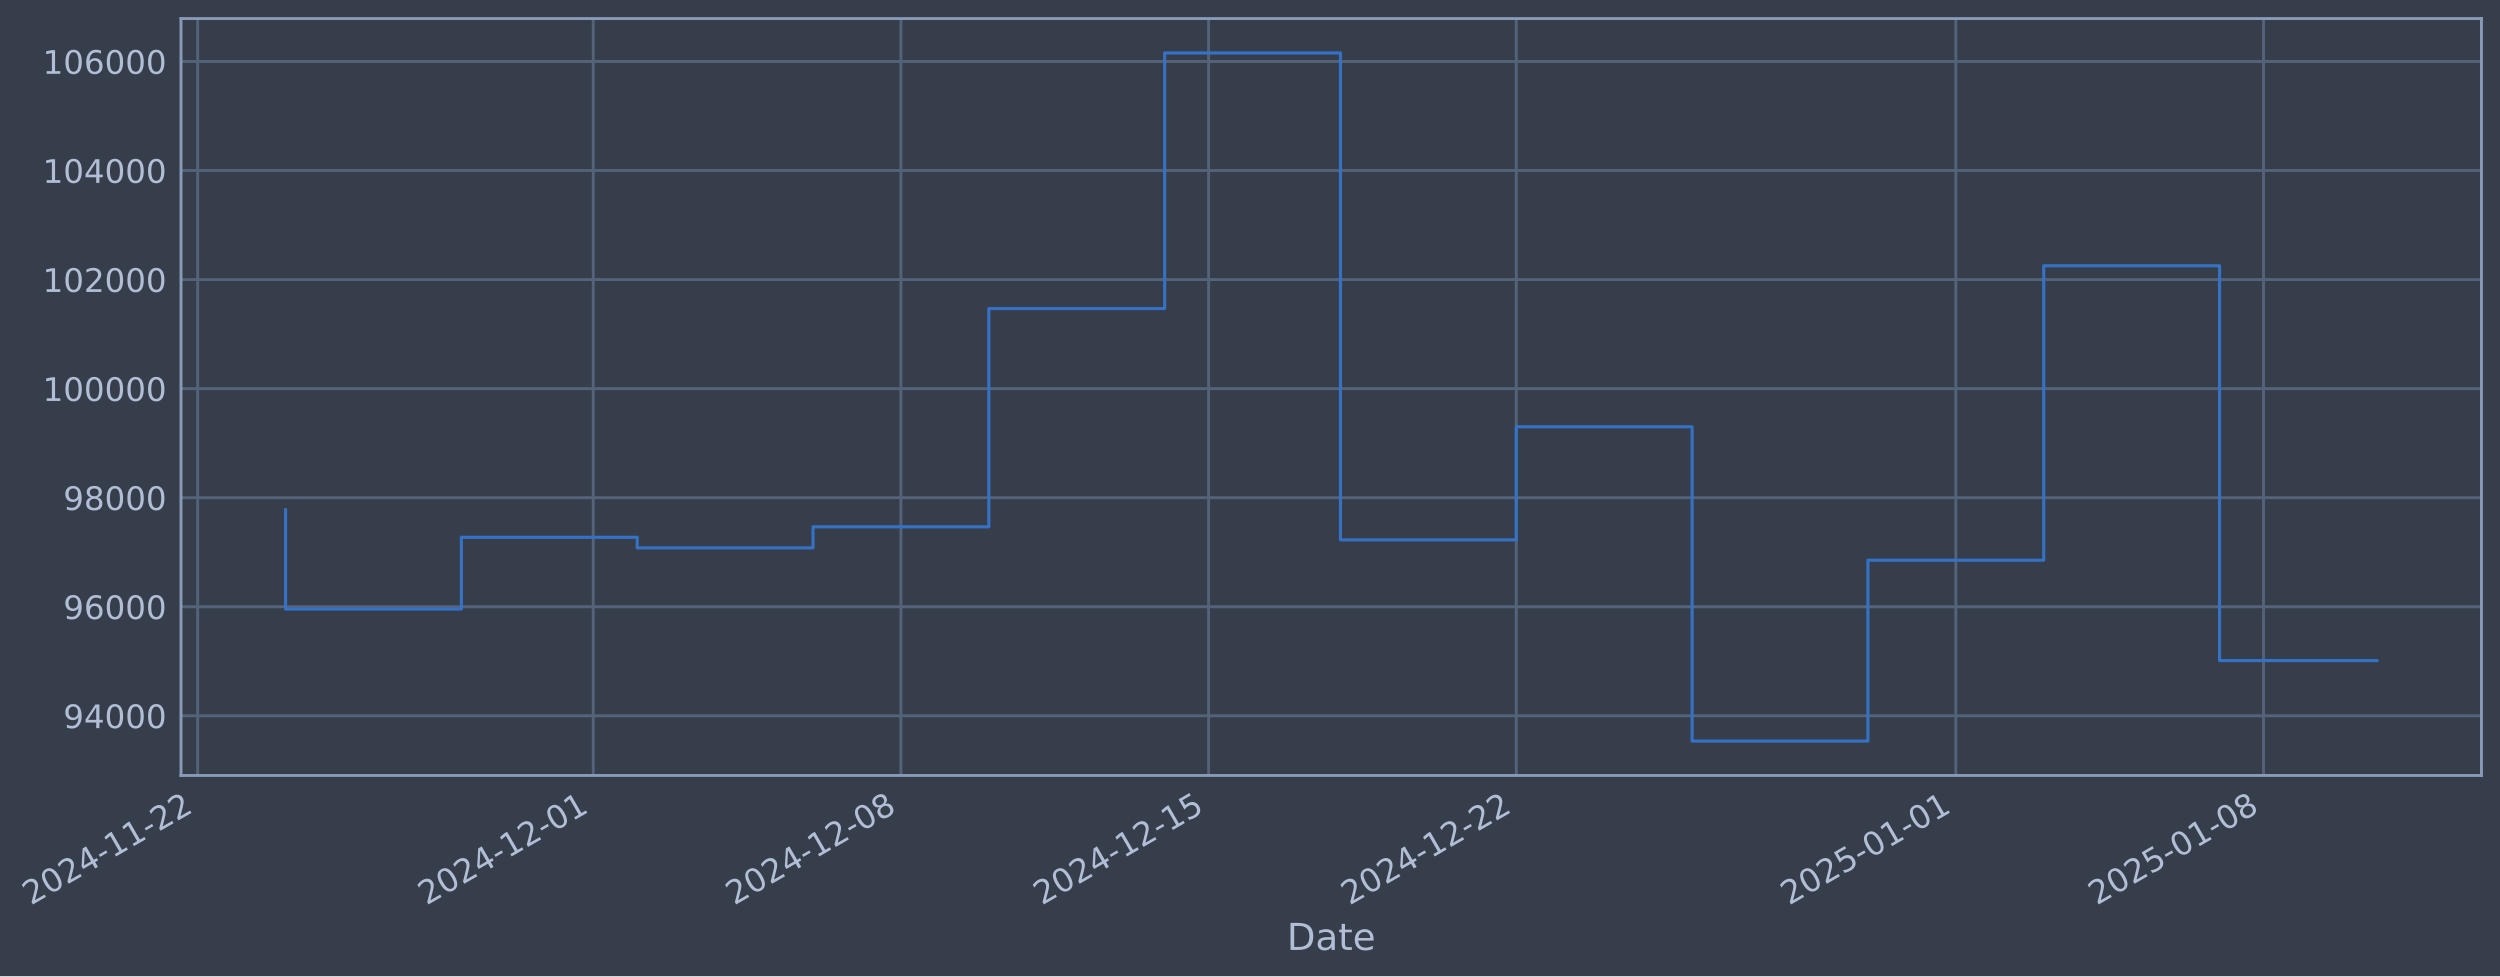
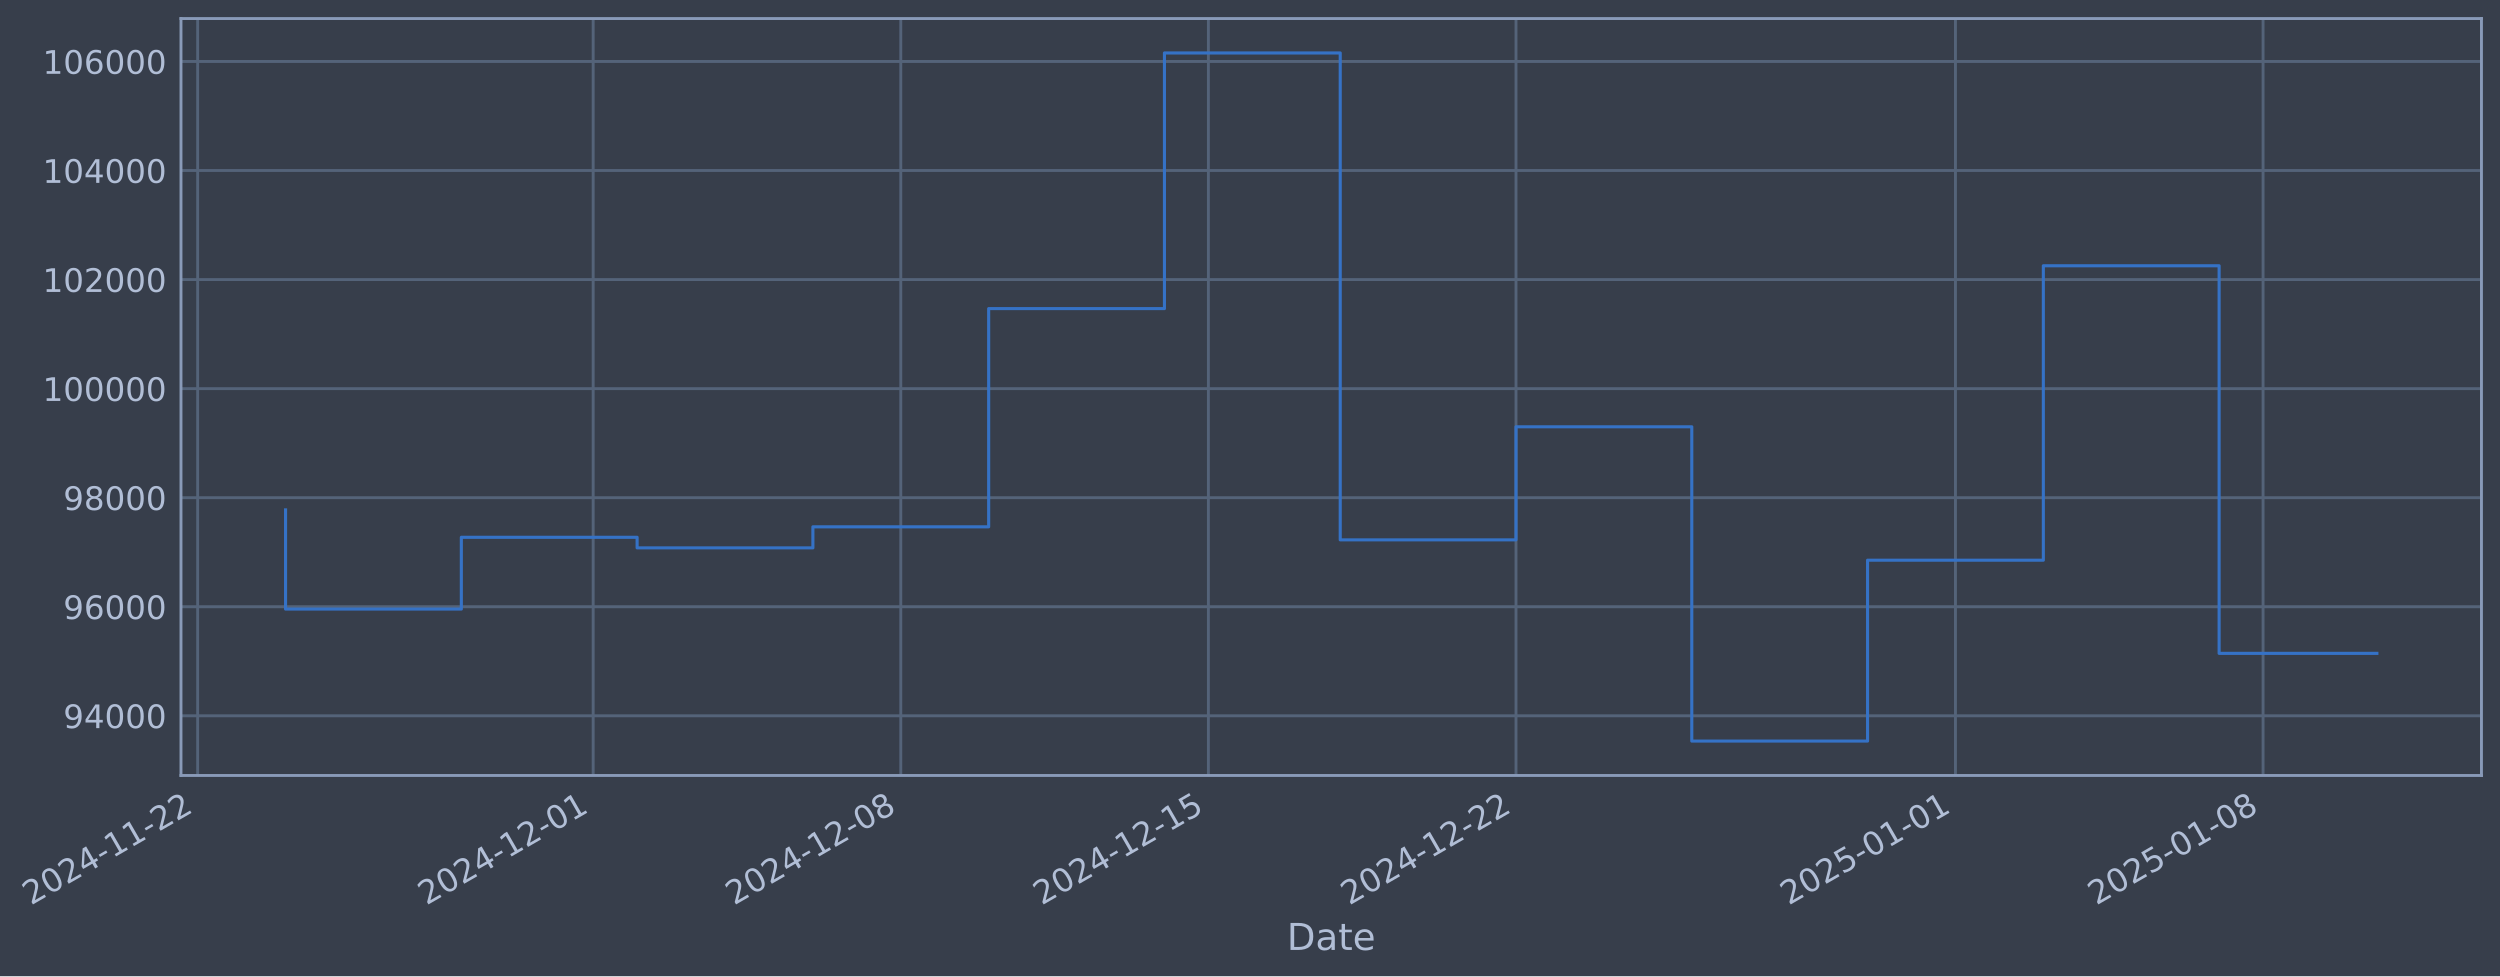
- <svg xmlns="http://www.w3.org/2000/svg" xmlns:xlink="http://www.w3.org/1999/xlink" width="970.248pt" height="378.87pt" viewBox="0 0 970.248 378.87" version="1.1">
+ <svg xmlns="http://www.w3.org/2000/svg" xmlns:xlink="http://www.w3.org/1999/xlink" width="970.24pt" height="378.87pt" viewBox="0 0 970.24 378.87" version="1.1">
  <defs>
    <style type="text/css">*{stroke-linejoin: round; stroke-linecap: butt}</style>
  </defs>
  <g id="figure_1">
    <g id="patch_1">
-       <path d="M 0 378.87  L 970.248 378.87  L 970.248 0  L 0 0  z " style="fill: #373e4b" />
+       <path d="M 0 378.87  L 970.24 378.87  L 970.24 0  L 0 0  z " style="fill: #373e4b" />
    </g>
    <g id="axes_1">
      <g id="patch_2">
-         <path d="M 70.248 300.96  L 963.048 300.96  L 963.048 7.2  L 70.248 7.2  z " style="fill: #373e4b" />
+         <path d="M 70.24 300.96  L 963.04 300.96  L 963.04 7.2  L 70.24 7.2  z " style="fill: #373e4b" />
      </g>
      <g id="matplotlib.axis_1">
        <g id="xtick_1">
          <g id="line2d_1">
-             <path d="M 76.713 300.96  L 76.713 7.2  " clip-path="url(#p22261d0edb)" style="fill: none; stroke: #546379; stroke-width: 1.12; stroke-linecap: square" />
+             <path d="M 76.713 300.96  L 76.713 7.2  " clip-path="url(#p5caaec5f06)" style="fill: none; stroke: #546379; stroke-width: 1.12; stroke-linecap: square" />
          </g>
          <g id="line2d_2" />
          <g id="text_1">
            <g style="fill: #b1bed6" transform="translate(11.98702 351.4642) rotate(-30) scale(0.126 -0.126)">
              <defs>
                <path id="DejaVuSans-32" d="M 1228 531  L 3431 531  L 3431 0  L 469 0  L 469 531  Q 828 903 1448 1529  Q 2069 2156 2228 2338  Q 2531 2678 2651 2914  Q 2772 3150 2772 3378  Q 2772 3750 2511 3984  Q 2250 4219 1831 4219  Q 1534 4219 1204 4116  Q 875 4013 500 3803  L 500 4441  Q 881 4594 1212 4672  Q 1544 4750 1819 4750  Q 2544 4750 2975 4387  Q 3406 4025 3406 3419  Q 3406 3131 3298 2873  Q 3191 2616 2906 2266  Q 2828 2175 2409 1742  Q 1991 1309 1228 531  z " transform="scale(0.015625)" />
                <path id="DejaVuSans-30" d="M 2034 4250  Q 1547 4250 1301 3770  Q 1056 3291 1056 2328  Q 1056 1369 1301 889  Q 1547 409 2034 409  Q 2525 409 2770 889  Q 3016 1369 3016 2328  Q 3016 3291 2770 3770  Q 2525 4250 2034 4250  z M 2034 4750  Q 2819 4750 3233 4129  Q 3647 3509 3647 2328  Q 3647 1150 3233 529  Q 2819 -91 2034 -91  Q 1250 -91 836 529  Q 422 1150 422 2328  Q 422 3509 836 4129  Q 1250 4750 2034 4750  z " transform="scale(0.015625)" />
                <path id="DejaVuSans-34" d="M 2419 4116  L 825 1625  L 2419 1625  L 2419 4116  z M 2253 4666  L 3047 4666  L 3047 1625  L 3713 1625  L 3713 1100  L 3047 1100  L 3047 0  L 2419 0  L 2419 1100  L 313 1100  L 313 1709  L 2253 4666  z " transform="scale(0.015625)" />
                <path id="DejaVuSans-2d" d="M 313 2009  L 1997 2009  L 1997 1497  L 313 1497  L 313 2009  z " transform="scale(0.015625)" />
                <path id="DejaVuSans-31" d="M 794 531  L 1825 531  L 1825 4091  L 703 3866  L 703 4441  L 1819 4666  L 2450 4666  L 2450 531  L 3481 531  L 3481 0  L 794 0  L 794 531  z " transform="scale(0.015625)" />
              </defs>
              <use xlink:href="#DejaVuSans-32" />
              <use xlink:href="#DejaVuSans-30" transform="translate(63.62305 0)" />
              <use xlink:href="#DejaVuSans-32" transform="translate(127.2461 0)" />
              <use xlink:href="#DejaVuSans-34" transform="translate(190.8691 0)" />
              <use xlink:href="#DejaVuSans-2d" transform="translate(254.4922 0)" />
              <use xlink:href="#DejaVuSans-31" transform="translate(290.5762 0)" />
              <use xlink:href="#DejaVuSans-31" transform="translate(354.1992 0)" />
              <use xlink:href="#DejaVuSans-2d" transform="translate(417.8223 0)" />
              <use xlink:href="#DejaVuSans-32" transform="translate(453.9062 0)" />
              <use xlink:href="#DejaVuSans-32" transform="translate(517.5293 0)" />
            </g>
          </g>
        </g>
        <g id="xtick_2">
          <g id="line2d_3">
-             <path d="M 230.24 300.96  L 230.24 7.2  " clip-path="url(#p22261d0edb)" style="fill: none; stroke: #546379; stroke-width: 1.12; stroke-linecap: square" />
+             <path d="M 230.205 300.96  L 230.205 7.2  " clip-path="url(#p5caaec5f06)" style="fill: none; stroke: #546379; stroke-width: 1.12; stroke-linecap: square" />
          </g>
          <g id="line2d_4" />
          <g id="text_2">
-             <g style="fill: #b1bed6" transform="translate(165.514 351.4642) rotate(-30) scale(0.126 -0.126)">
+             <g style="fill: #b1bed6" transform="translate(165.4798 351.4642) rotate(-30) scale(0.126 -0.126)">
              <use xlink:href="#DejaVuSans-32" />
              <use xlink:href="#DejaVuSans-30" transform="translate(63.62305 0)" />
              <use xlink:href="#DejaVuSans-32" transform="translate(127.2461 0)" />
              <use xlink:href="#DejaVuSans-34" transform="translate(190.8691 0)" />
              <use xlink:href="#DejaVuSans-2d" transform="translate(254.4922 0)" />
              <use xlink:href="#DejaVuSans-31" transform="translate(290.5762 0)" />
              <use xlink:href="#DejaVuSans-32" transform="translate(354.1992 0)" />
              <use xlink:href="#DejaVuSans-2d" transform="translate(417.8223 0)" />
              <use xlink:href="#DejaVuSans-30" transform="translate(453.9062 0)" />
              <use xlink:href="#DejaVuSans-31" transform="translate(517.5293 0)" />
            </g>
          </g>
        </g>
        <g id="xtick_3">
          <g id="line2d_5">
-             <path d="M 349.649 300.96  L 349.649 7.2  " clip-path="url(#p22261d0edb)" style="fill: none; stroke: #546379; stroke-width: 1.12; stroke-linecap: square" />
+             <path d="M 349.589 300.96  L 349.589 7.2  " clip-path="url(#p5caaec5f06)" style="fill: none; stroke: #546379; stroke-width: 1.12; stroke-linecap: square" />
          </g>
          <g id="line2d_6" />
          <g id="text_3">
-             <g style="fill: #b1bed6" transform="translate(284.9239 351.4642) rotate(-30) scale(0.126 -0.126)">
+             <g style="fill: #b1bed6" transform="translate(284.8632 351.4642) rotate(-30) scale(0.126 -0.126)">
              <defs>
                <path id="DejaVuSans-38" d="M 2034 2216  Q 1584 2216 1326 1975  Q 1069 1734 1069 1313  Q 1069 891 1326 650  Q 1584 409 2034 409  Q 2484 409 2743 651  Q 3003 894 3003 1313  Q 3003 1734 2745 1975  Q 2488 2216 2034 2216  z M 1403 2484  Q 997 2584 770 2862  Q 544 3141 544 3541  Q 544 4100 942 4425  Q 1341 4750 2034 4750  Q 2731 4750 3128 4425  Q 3525 4100 3525 3541  Q 3525 3141 3298 2862  Q 3072 2584 2669 2484  Q 3125 2378 3379 2068  Q 3634 1759 3634 1313  Q 3634 634 3220 271  Q 2806 -91 2034 -91  Q 1263 -91 848 271  Q 434 634 434 1313  Q 434 1759 690 2068  Q 947 2378 1403 2484  z M 1172 3481  Q 1172 3119 1398 2916  Q 1625 2713 2034 2713  Q 2441 2713 2670 2916  Q 2900 3119 2900 3481  Q 2900 3844 2670 4047  Q 2441 4250 2034 4250  Q 1625 4250 1398 4047  Q 1172 3844 1172 3481  z " transform="scale(0.015625)" />
              </defs>
              <use xlink:href="#DejaVuSans-32" />
              <use xlink:href="#DejaVuSans-30" transform="translate(63.62305 0)" />
              <use xlink:href="#DejaVuSans-32" transform="translate(127.2461 0)" />
              <use xlink:href="#DejaVuSans-34" transform="translate(190.8691 0)" />
              <use xlink:href="#DejaVuSans-2d" transform="translate(254.4922 0)" />
              <use xlink:href="#DejaVuSans-31" transform="translate(290.5762 0)" />
              <use xlink:href="#DejaVuSans-32" transform="translate(354.1992 0)" />
              <use xlink:href="#DejaVuSans-2d" transform="translate(417.8223 0)" />
              <use xlink:href="#DejaVuSans-30" transform="translate(453.9062 0)" />
              <use xlink:href="#DejaVuSans-38" transform="translate(517.5293 0)" />
            </g>
          </g>
        </g>
        <g id="xtick_4">
          <g id="line2d_7">
-             <path d="M 469.059 300.96  L 469.059 7.2  " clip-path="url(#p22261d0edb)" style="fill: none; stroke: #546379; stroke-width: 1.12; stroke-linecap: square" />
+             <path d="M 468.972 300.96  L 468.972 7.2  " clip-path="url(#p5caaec5f06)" style="fill: none; stroke: #546379; stroke-width: 1.12; stroke-linecap: square" />
          </g>
          <g id="line2d_8" />
          <g id="text_4">
-             <g style="fill: #b1bed6" transform="translate(404.3338 351.4642) rotate(-30) scale(0.126 -0.126)">
+             <g style="fill: #b1bed6" transform="translate(404.2465 351.4642) rotate(-30) scale(0.126 -0.126)">
              <defs>
                <path id="DejaVuSans-35" d="M 691 4666  L 3169 4666  L 3169 4134  L 1269 4134  L 1269 2991  Q 1406 3038 1543 3061  Q 1681 3084 1819 3084  Q 2600 3084 3056 2656  Q 3513 2228 3513 1497  Q 3513 744 3044 326  Q 2575 -91 1722 -91  Q 1428 -91 1123 -41  Q 819 9 494 109  L 494 744  Q 775 591 1075 516  Q 1375 441 1709 441  Q 2250 441 2565 725  Q 2881 1009 2881 1497  Q 2881 1984 2565 2268  Q 2250 2553 1709 2553  Q 1456 2553 1204 2497  Q 953 2441 691 2322  L 691 4666  z " transform="scale(0.015625)" />
              </defs>
              <use xlink:href="#DejaVuSans-32" />
              <use xlink:href="#DejaVuSans-30" transform="translate(63.62305 0)" />
              <use xlink:href="#DejaVuSans-32" transform="translate(127.2461 0)" />
              <use xlink:href="#DejaVuSans-34" transform="translate(190.8691 0)" />
              <use xlink:href="#DejaVuSans-2d" transform="translate(254.4922 0)" />
              <use xlink:href="#DejaVuSans-31" transform="translate(290.5762 0)" />
              <use xlink:href="#DejaVuSans-32" transform="translate(354.1992 0)" />
              <use xlink:href="#DejaVuSans-2d" transform="translate(417.8223 0)" />
              <use xlink:href="#DejaVuSans-31" transform="translate(453.9062 0)" />
              <use xlink:href="#DejaVuSans-35" transform="translate(517.5293 0)" />
            </g>
          </g>
        </g>
        <g id="xtick_5">
          <g id="line2d_9">
-             <path d="M 588.469 300.96  L 588.469 7.2  " clip-path="url(#p22261d0edb)" style="fill: none; stroke: #546379; stroke-width: 1.12; stroke-linecap: square" />
+             <path d="M 588.355 300.96  L 588.355 7.2  " clip-path="url(#p5caaec5f06)" style="fill: none; stroke: #546379; stroke-width: 1.12; stroke-linecap: square" />
          </g>
          <g id="line2d_10" />
          <g id="text_5">
-             <g style="fill: #b1bed6" transform="translate(523.7437 351.4642) rotate(-30) scale(0.126 -0.126)">
+             <g style="fill: #b1bed6" transform="translate(523.6298 351.4642) rotate(-30) scale(0.126 -0.126)">
              <use xlink:href="#DejaVuSans-32" />
              <use xlink:href="#DejaVuSans-30" transform="translate(63.62305 0)" />
              <use xlink:href="#DejaVuSans-32" transform="translate(127.2461 0)" />
              <use xlink:href="#DejaVuSans-34" transform="translate(190.8691 0)" />
              <use xlink:href="#DejaVuSans-2d" transform="translate(254.4922 0)" />
              <use xlink:href="#DejaVuSans-31" transform="translate(290.5762 0)" />
              <use xlink:href="#DejaVuSans-32" transform="translate(354.1992 0)" />
              <use xlink:href="#DejaVuSans-2d" transform="translate(417.8223 0)" />
              <use xlink:href="#DejaVuSans-32" transform="translate(453.9062 0)" />
              <use xlink:href="#DejaVuSans-32" transform="translate(517.5293 0)" />
            </g>
          </g>
        </g>
        <g id="xtick_6">
          <g id="line2d_11">
-             <path d="M 759.055 300.96  L 759.055 7.2  " clip-path="url(#p22261d0edb)" style="fill: none; stroke: #546379; stroke-width: 1.12; stroke-linecap: square" />
+             <path d="M 758.903 300.96  L 758.903 7.2  " clip-path="url(#p5caaec5f06)" style="fill: none; stroke: #546379; stroke-width: 1.12; stroke-linecap: square" />
          </g>
          <g id="line2d_12" />
          <g id="text_6">
-             <g style="fill: #b1bed6" transform="translate(694.3292 351.4642) rotate(-30) scale(0.126 -0.126)">
+             <g style="fill: #b1bed6" transform="translate(694.1774 351.4642) rotate(-30) scale(0.126 -0.126)">
              <use xlink:href="#DejaVuSans-32" />
              <use xlink:href="#DejaVuSans-30" transform="translate(63.62305 0)" />
              <use xlink:href="#DejaVuSans-32" transform="translate(127.2461 0)" />
              <use xlink:href="#DejaVuSans-35" transform="translate(190.8691 0)" />
              <use xlink:href="#DejaVuSans-2d" transform="translate(254.4922 0)" />
              <use xlink:href="#DejaVuSans-30" transform="translate(290.5762 0)" />
              <use xlink:href="#DejaVuSans-31" transform="translate(354.1992 0)" />
              <use xlink:href="#DejaVuSans-2d" transform="translate(417.8223 0)" />
              <use xlink:href="#DejaVuSans-30" transform="translate(453.9062 0)" />
              <use xlink:href="#DejaVuSans-31" transform="translate(517.5293 0)" />
            </g>
          </g>
        </g>
        <g id="xtick_7">
          <g id="line2d_13">
-             <path d="M 878.465 300.96  L 878.465 7.2  " clip-path="url(#p22261d0edb)" style="fill: none; stroke: #546379; stroke-width: 1.12; stroke-linecap: square" />
+             <path d="M 878.286 300.96  L 878.286 7.2  " clip-path="url(#p5caaec5f06)" style="fill: none; stroke: #546379; stroke-width: 1.12; stroke-linecap: square" />
          </g>
          <g id="line2d_14" />
          <g id="text_7">
-             <g style="fill: #b1bed6" transform="translate(813.7391 351.4642) rotate(-30) scale(0.126 -0.126)">
+             <g style="fill: #b1bed6" transform="translate(813.5607 351.4642) rotate(-30) scale(0.126 -0.126)">
              <use xlink:href="#DejaVuSans-32" />
              <use xlink:href="#DejaVuSans-30" transform="translate(63.62305 0)" />
              <use xlink:href="#DejaVuSans-32" transform="translate(127.2461 0)" />
              <use xlink:href="#DejaVuSans-35" transform="translate(190.8691 0)" />
              <use xlink:href="#DejaVuSans-2d" transform="translate(254.4922 0)" />
              <use xlink:href="#DejaVuSans-30" transform="translate(290.5762 0)" />
              <use xlink:href="#DejaVuSans-31" transform="translate(354.1992 0)" />
              <use xlink:href="#DejaVuSans-2d" transform="translate(417.8223 0)" />
              <use xlink:href="#DejaVuSans-30" transform="translate(453.9062 0)" />
              <use xlink:href="#DejaVuSans-38" transform="translate(517.5293 0)" />
            </g>
          </g>
        </g>
        <g id="text_8">
-           <g style="fill: #b1bed6" transform="translate(499.4387 368.6753) scale(0.144 -0.144)">
+           <g style="fill: #b1bed6" transform="translate(499.4311 368.6753) scale(0.144 -0.144)">
            <defs>
              <path id="DejaVuSans-44" d="M 1259 4147  L 1259 519  L 2022 519  Q 2988 519 3436 956  Q 3884 1394 3884 2338  Q 3884 3275 3436 3711  Q 2988 4147 2022 4147  L 1259 4147  z M 628 4666  L 1925 4666  Q 3281 4666 3915 4102  Q 4550 3538 4550 2338  Q 4550 1131 3912 565  Q 3275 0 1925 0  L 628 0  L 628 4666  z " transform="scale(0.015625)" />
              <path id="DejaVuSans-61" d="M 2194 1759  Q 1497 1759 1228 1600  Q 959 1441 959 1056  Q 959 750 1161 570  Q 1363 391 1709 391  Q 2188 391 2477 730  Q 2766 1069 2766 1631  L 2766 1759  L 2194 1759  z M 3341 1997  L 3341 0  L 2766 0  L 2766 531  Q 2569 213 2275 61  Q 1981 -91 1556 -91  Q 1019 -91 701 211  Q 384 513 384 1019  Q 384 1609 779 1909  Q 1175 2209 1959 2209  L 2766 2209  L 2766 2266  Q 2766 2663 2505 2880  Q 2244 3097 1772 3097  Q 1472 3097 1187 3025  Q 903 2953 641 2809  L 641 3341  Q 956 3463 1253 3523  Q 1550 3584 1831 3584  Q 2591 3584 2966 3190  Q 3341 2797 3341 1997  z " transform="scale(0.015625)" />
              <path id="DejaVuSans-74" d="M 1172 4494  L 1172 3500  L 2356 3500  L 2356 3053  L 1172 3053  L 1172 1153  Q 1172 725 1289 603  Q 1406 481 1766 481  L 2356 481  L 2356 0  L 1766 0  Q 1100 0 847 248  Q 594 497 594 1153  L 594 3053  L 172 3053  L 172 3500  L 594 3500  L 594 4494  L 1172 4494  z " transform="scale(0.015625)" />
              <path id="DejaVuSans-65" d="M 3597 1894  L 3597 1613  L 953 1613  Q 991 1019 1311 708  Q 1631 397 2203 397  Q 2534 397 2845 478  Q 3156 559 3463 722  L 3463 178  Q 3153 47 2828 -22  Q 2503 -91 2169 -91  Q 1331 -91 842 396  Q 353 884 353 1716  Q 353 2575 817 3079  Q 1281 3584 2069 3584  Q 2775 3584 3186 3129  Q 3597 2675 3597 1894  z M 3022 2063  Q 3016 2534 2758 2815  Q 2500 3097 2075 3097  Q 1594 3097 1305 2825  Q 1016 2553 972 2059  L 3022 2063  z " transform="scale(0.015625)" />
            </defs>
            <use xlink:href="#DejaVuSans-44" />
            <use xlink:href="#DejaVuSans-61" transform="translate(77.00195 0)" />
            <use xlink:href="#DejaVuSans-74" transform="translate(138.2812 0)" />
            <use xlink:href="#DejaVuSans-65" transform="translate(177.4902 0)" />
          </g>
        </g>
      </g>
      <g id="matplotlib.axis_2">
        <g id="ytick_1">
          <g id="line2d_15">
-             <path d="M 70.248 277.797  L 963.048 277.797  " clip-path="url(#p22261d0edb)" style="fill: none; stroke: #546379; stroke-width: 1.12; stroke-linecap: square" />
+             <path d="M 70.24 277.797  L 963.04 277.797  " clip-path="url(#p5caaec5f06)" style="fill: none; stroke: #546379; stroke-width: 1.12; stroke-linecap: square" />
          </g>
          <g id="line2d_16" />
          <g id="text_9">
-             <g style="fill: #b1bed6" transform="translate(24.56407 282.5841) scale(0.126 -0.126)">
+             <g style="fill: #b1bed6" transform="translate(24.55647 282.5841) scale(0.126 -0.126)">
              <defs>
                <path id="DejaVuSans-39" d="M 703 97  L 703 672  Q 941 559 1184 500  Q 1428 441 1663 441  Q 2288 441 2617 861  Q 2947 1281 2994 2138  Q 2813 1869 2534 1725  Q 2256 1581 1919 1581  Q 1219 1581 811 2004  Q 403 2428 403 3163  Q 403 3881 828 4315  Q 1253 4750 1959 4750  Q 2769 4750 3195 4129  Q 3622 3509 3622 2328  Q 3622 1225 3098 567  Q 2575 -91 1691 -91  Q 1453 -91 1209 -44  Q 966 3 703 97  z M 1959 2075  Q 2384 2075 2632 2365  Q 2881 2656 2881 3163  Q 2881 3666 2632 3958  Q 2384 4250 1959 4250  Q 1534 4250 1286 3958  Q 1038 3666 1038 3163  Q 1038 2656 1286 2365  Q 1534 2075 1959 2075  z " transform="scale(0.015625)" />
              </defs>
              <use xlink:href="#DejaVuSans-39" />
              <use xlink:href="#DejaVuSans-34" transform="translate(63.62305 0)" />
              <use xlink:href="#DejaVuSans-30" transform="translate(127.2461 0)" />
              <use xlink:href="#DejaVuSans-30" transform="translate(190.8691 0)" />
              <use xlink:href="#DejaVuSans-30" transform="translate(254.4922 0)" />
            </g>
          </g>
        </g>
        <g id="ytick_2">
          <g id="line2d_17">
-             <path d="M 70.248 235.473  L 963.048 235.473  " clip-path="url(#p22261d0edb)" style="fill: none; stroke: #546379; stroke-width: 1.12; stroke-linecap: square" />
+             <path d="M 70.24 235.473  L 963.04 235.473  " clip-path="url(#p5caaec5f06)" style="fill: none; stroke: #546379; stroke-width: 1.12; stroke-linecap: square" />
          </g>
          <g id="line2d_18" />
          <g id="text_10">
-             <g style="fill: #b1bed6" transform="translate(24.56407 240.2602) scale(0.126 -0.126)">
+             <g style="fill: #b1bed6" transform="translate(24.55647 240.2602) scale(0.126 -0.126)">
              <defs>
                <path id="DejaVuSans-36" d="M 2113 2584  Q 1688 2584 1439 2293  Q 1191 2003 1191 1497  Q 1191 994 1439 701  Q 1688 409 2113 409  Q 2538 409 2786 701  Q 3034 994 3034 1497  Q 3034 2003 2786 2293  Q 2538 2584 2113 2584  z M 3366 4563  L 3366 3988  Q 3128 4100 2886 4159  Q 2644 4219 2406 4219  Q 1781 4219 1451 3797  Q 1122 3375 1075 2522  Q 1259 2794 1537 2939  Q 1816 3084 2150 3084  Q 2853 3084 3261 2657  Q 3669 2231 3669 1497  Q 3669 778 3244 343  Q 2819 -91 2113 -91  Q 1303 -91 875 529  Q 447 1150 447 2328  Q 447 3434 972 4092  Q 1497 4750 2381 4750  Q 2619 4750 2861 4703  Q 3103 4656 3366 4563  z " transform="scale(0.015625)" />
              </defs>
              <use xlink:href="#DejaVuSans-39" />
              <use xlink:href="#DejaVuSans-36" transform="translate(63.62305 0)" />
              <use xlink:href="#DejaVuSans-30" transform="translate(127.2461 0)" />
              <use xlink:href="#DejaVuSans-30" transform="translate(190.8691 0)" />
              <use xlink:href="#DejaVuSans-30" transform="translate(254.4922 0)" />
            </g>
          </g>
        </g>
        <g id="ytick_3">
          <g id="line2d_19">
-             <path d="M 70.248 193.149  L 963.048 193.149  " clip-path="url(#p22261d0edb)" style="fill: none; stroke: #546379; stroke-width: 1.12; stroke-linecap: square" />
+             <path d="M 70.24 193.149  L 963.04 193.149  " clip-path="url(#p5caaec5f06)" style="fill: none; stroke: #546379; stroke-width: 1.12; stroke-linecap: square" />
          </g>
          <g id="line2d_20" />
          <g id="text_11">
-             <g style="fill: #b1bed6" transform="translate(24.56407 197.9364) scale(0.126 -0.126)">
+             <g style="fill: #b1bed6" transform="translate(24.55647 197.9364) scale(0.126 -0.126)">
              <use xlink:href="#DejaVuSans-39" />
              <use xlink:href="#DejaVuSans-38" transform="translate(63.62305 0)" />
              <use xlink:href="#DejaVuSans-30" transform="translate(127.2461 0)" />
              <use xlink:href="#DejaVuSans-30" transform="translate(190.8691 0)" />
              <use xlink:href="#DejaVuSans-30" transform="translate(254.4922 0)" />
            </g>
          </g>
        </g>
        <g id="ytick_4">
          <g id="line2d_21">
-             <path d="M 70.248 150.826  L 963.048 150.826  " clip-path="url(#p22261d0edb)" style="fill: none; stroke: #546379; stroke-width: 1.12; stroke-linecap: square" />
+             <path d="M 70.24 150.826  L 963.04 150.826  " clip-path="url(#p5caaec5f06)" style="fill: none; stroke: #546379; stroke-width: 1.12; stroke-linecap: square" />
          </g>
          <g id="line2d_22" />
          <g id="text_12">
-             <g style="fill: #b1bed6" transform="translate(16.54732 155.6126) scale(0.126 -0.126)">
+             <g style="fill: #b1bed6" transform="translate(16.53972 155.6126) scale(0.126 -0.126)">
              <use xlink:href="#DejaVuSans-31" />
              <use xlink:href="#DejaVuSans-30" transform="translate(63.62305 0)" />
              <use xlink:href="#DejaVuSans-30" transform="translate(127.2461 0)" />
              <use xlink:href="#DejaVuSans-30" transform="translate(190.8691 0)" />
              <use xlink:href="#DejaVuSans-30" transform="translate(254.4922 0)" />
              <use xlink:href="#DejaVuSans-30" transform="translate(318.1152 0)" />
            </g>
          </g>
        </g>
        <g id="ytick_5">
          <g id="line2d_23">
-             <path d="M 70.248 108.502  L 963.048 108.502  " clip-path="url(#p22261d0edb)" style="fill: none; stroke: #546379; stroke-width: 1.12; stroke-linecap: square" />
+             <path d="M 70.24 108.502  L 963.04 108.502  " clip-path="url(#p5caaec5f06)" style="fill: none; stroke: #546379; stroke-width: 1.12; stroke-linecap: square" />
          </g>
          <g id="line2d_24" />
          <g id="text_13">
-             <g style="fill: #b1bed6" transform="translate(16.54732 113.2888) scale(0.126 -0.126)">
+             <g style="fill: #b1bed6" transform="translate(16.53972 113.2888) scale(0.126 -0.126)">
              <use xlink:href="#DejaVuSans-31" />
              <use xlink:href="#DejaVuSans-30" transform="translate(63.62305 0)" />
              <use xlink:href="#DejaVuSans-32" transform="translate(127.2461 0)" />
              <use xlink:href="#DejaVuSans-30" transform="translate(190.8691 0)" />
              <use xlink:href="#DejaVuSans-30" transform="translate(254.4922 0)" />
              <use xlink:href="#DejaVuSans-30" transform="translate(318.1152 0)" />
            </g>
          </g>
        </g>
        <g id="ytick_6">
          <g id="line2d_25">
-             <path d="M 70.248 66.178  L 963.048 66.178  " clip-path="url(#p22261d0edb)" style="fill: none; stroke: #546379; stroke-width: 1.12; stroke-linecap: square" />
+             <path d="M 70.24 66.178  L 963.04 66.178  " clip-path="url(#p5caaec5f06)" style="fill: none; stroke: #546379; stroke-width: 1.12; stroke-linecap: square" />
          </g>
          <g id="line2d_26" />
          <g id="text_14">
-             <g style="fill: #b1bed6" transform="translate(16.54732 70.96502) scale(0.126 -0.126)">
+             <g style="fill: #b1bed6" transform="translate(16.53972 70.96502) scale(0.126 -0.126)">
              <use xlink:href="#DejaVuSans-31" />
              <use xlink:href="#DejaVuSans-30" transform="translate(63.62305 0)" />
              <use xlink:href="#DejaVuSans-34" transform="translate(127.2461 0)" />
              <use xlink:href="#DejaVuSans-30" transform="translate(190.8691 0)" />
              <use xlink:href="#DejaVuSans-30" transform="translate(254.4922 0)" />
              <use xlink:href="#DejaVuSans-30" transform="translate(318.1152 0)" />
            </g>
          </g>
        </g>
        <g id="ytick_7">
          <g id="line2d_27">
-             <path d="M 70.248 23.854  L 963.048 23.854  " clip-path="url(#p22261d0edb)" style="fill: none; stroke: #546379; stroke-width: 1.12; stroke-linecap: square" />
+             <path d="M 70.24 23.854  L 963.04 23.854  " clip-path="url(#p5caaec5f06)" style="fill: none; stroke: #546379; stroke-width: 1.12; stroke-linecap: square" />
          </g>
          <g id="line2d_28" />
          <g id="text_15">
-             <g style="fill: #b1bed6" transform="translate(16.54732 28.64121) scale(0.126 -0.126)">
+             <g style="fill: #b1bed6" transform="translate(16.53972 28.64121) scale(0.126 -0.126)">
              <use xlink:href="#DejaVuSans-31" />
              <use xlink:href="#DejaVuSans-30" transform="translate(63.62305 0)" />
              <use xlink:href="#DejaVuSans-36" transform="translate(127.2461 0)" />
              <use xlink:href="#DejaVuSans-30" transform="translate(190.8691 0)" />
              <use xlink:href="#DejaVuSans-30" transform="translate(254.4922 0)" />
              <use xlink:href="#DejaVuSans-30" transform="translate(318.1152 0)" />
            </g>
          </g>
        </g>
      </g>
      <g id="line2d_29">
-         <path d="M 110.83 197.87  L 110.83 236.383  L 179.064 236.383  L 179.064 208.521  L 247.298 208.521  L 247.298 212.628  L 315.532 212.628  L 315.532 204.459  L 383.767 204.459  L 383.767 119.77  L 452.001 119.77  L 452.001 20.553  L 520.235 20.553  L 520.235 209.517  L 588.469 209.517  L 588.469 165.636  L 656.703 165.636  L 656.703 287.607  L 724.938 287.607  L 724.938 217.409  L 793.172 217.409  L 793.172 103.141  L 861.406 103.141  L 861.406 256.36  L 922.466 256.36  " clip-path="url(#p22261d0edb)" style="fill: none; stroke: #3572c6; stroke-width: 1.2; stroke-linecap: square" />
+         <path d="M 110.822 197.87  L 110.822 236.383  L 179.041 236.383  L 179.041 208.521  L 247.26 208.521  L 247.26 212.628  L 315.479 212.628  L 315.479 204.459  L 383.698 204.459  L 383.698 119.77  L 451.917 119.77  L 451.917 20.553  L 520.136 20.553  L 520.136 209.517  L 588.355 209.517  L 588.355 165.636  L 656.574 165.636  L 656.574 287.607  L 724.793 287.607  L 724.793 217.409  L 793.012 217.409  L 793.012 103.141  L 861.231 103.141  L 861.231 253.565  L 922.458 253.565  " clip-path="url(#p5caaec5f06)" style="fill: none; stroke: #3572c6; stroke-width: 1.2; stroke-linecap: square" />
      </g>
      <g id="patch_3">
-         <path d="M 70.248 300.96  L 70.248 7.2  " style="fill: none; stroke: #899ab8; stroke-width: 1.12; stroke-linejoin: miter; stroke-linecap: square" />
+         <path d="M 70.24 300.96  L 70.24 7.2  " style="fill: none; stroke: #899ab8; stroke-width: 1.12; stroke-linejoin: miter; stroke-linecap: square" />
      </g>
      <g id="patch_4">
-         <path d="M 963.048 300.96  L 963.048 7.2  " style="fill: none; stroke: #899ab8; stroke-width: 1.12; stroke-linejoin: miter; stroke-linecap: square" />
+         <path d="M 963.04 300.96  L 963.04 7.2  " style="fill: none; stroke: #899ab8; stroke-width: 1.12; stroke-linejoin: miter; stroke-linecap: square" />
      </g>
      <g id="patch_5">
-         <path d="M 70.248 300.96  L 963.048 300.96  " style="fill: none; stroke: #899ab8; stroke-width: 1.12; stroke-linejoin: miter; stroke-linecap: square" />
+         <path d="M 70.24 300.96  L 963.04 300.96  " style="fill: none; stroke: #899ab8; stroke-width: 1.12; stroke-linejoin: miter; stroke-linecap: square" />
      </g>
      <g id="patch_6">
-         <path d="M 70.248 7.2  L 963.048 7.2  " style="fill: none; stroke: #899ab8; stroke-width: 1.12; stroke-linejoin: miter; stroke-linecap: square" />
+         <path d="M 70.24 7.2  L 963.04 7.2  " style="fill: none; stroke: #899ab8; stroke-width: 1.12; stroke-linejoin: miter; stroke-linecap: square" />
      </g>
    </g>
  </g>
  <defs>
-     <clipPath id="p22261d0edb">
-       <rect x="70.248" y="7.2" width="892.8" height="293.76" />
+     <clipPath id="p5caaec5f06">
+       <rect x="70.24" y="7.2" width="892.8" height="293.76" />
    </clipPath>
  </defs>
</svg>
